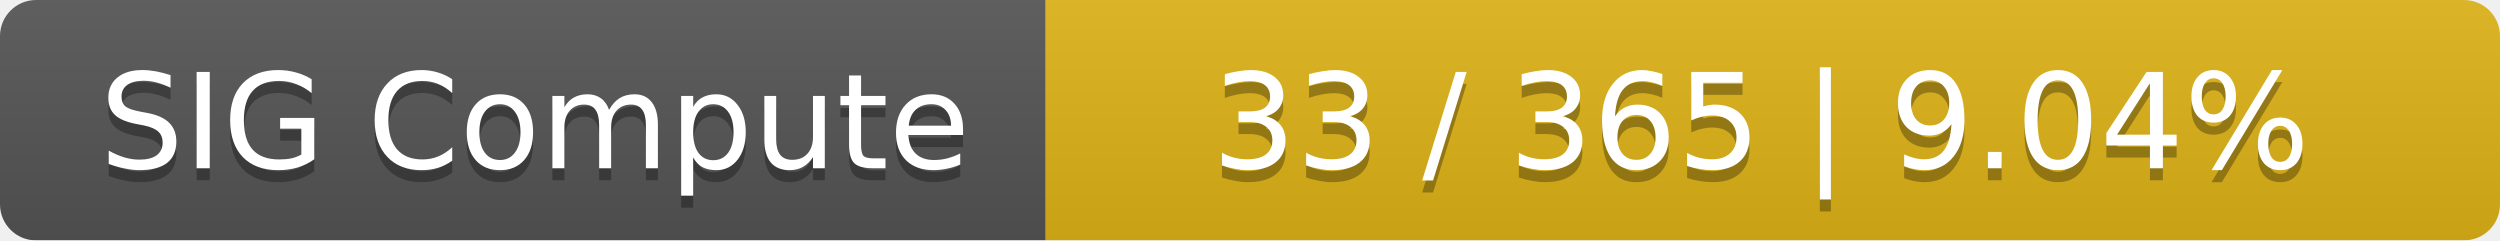
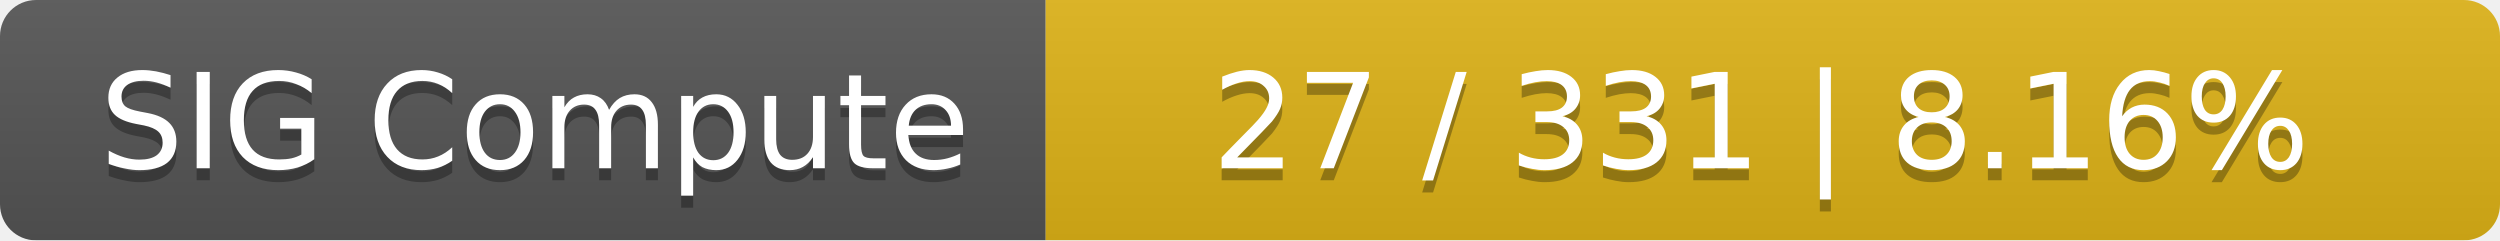
<svg xmlns="http://www.w3.org/2000/svg" width="208" height="20">
  <linearGradient id="smooth" x2="0" y2="100%">
    <stop offset="0" stop-color="#bbb" stop-opacity=".1" />
    <stop offset="1" stop-opacity=".1" />
  </linearGradient>
  <mask id="round">
    <rect width="208" height="20" rx="3" fill="#fff" />
  </mask>
  <g mask="url(#round)">
    <rect width="87" height="20" fill="#555" />
    <rect x="87" width="121" height="20" fill="#dfb317" />
    <rect width="208" height="20" fill="url(#smooth)" />
  </g>
  <g fill="#fff" text-anchor="middle" font-family="DejaVu Sans,Verdana,Geneva,sans-serif" font-size="11">
    <text x="44.5" y="15" fill="#010101" fill-opacity=".3">SIG Compute</text>
    <text x="44.5" y="14">SIG Compute</text>
-     <text x="146.5" y="15" fill="#010101" fill-opacity=".3">33 / 365    |    9.04%</text>
-     <text x="146.5" y="14">33 / 365    |    9.04%</text>
+     <text x="146.5" y="15" fill="#010101" fill-opacity=".3">27 / 331    |    8.16%</text>
+     <text x="146.5" y="14">27 / 331    |    8.16%</text>
  </g>
</svg>
